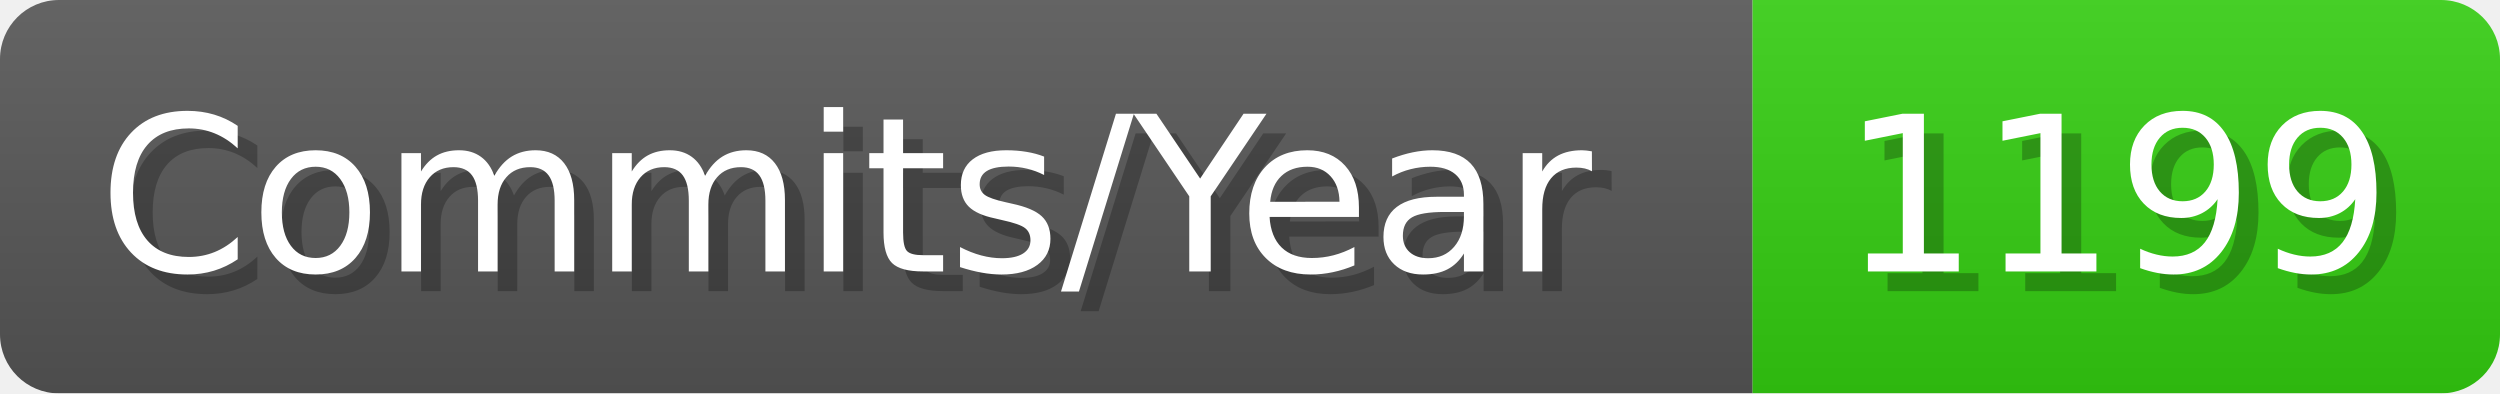
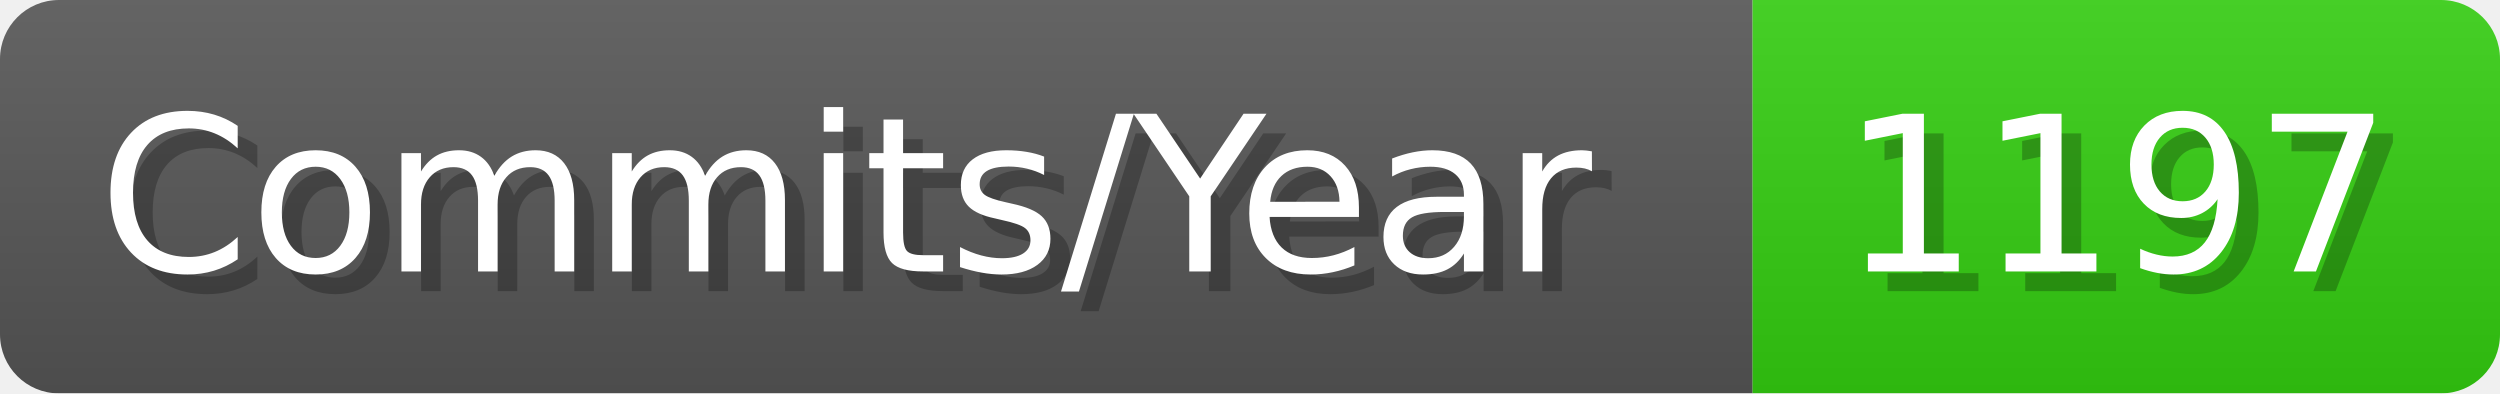
- <svg xmlns="http://www.w3.org/2000/svg" width="127.1" height="20" viewBox="0 0 1271 200" role="img" aria-label="Commits/Year: 1199">
+ <svg xmlns="http://www.w3.org/2000/svg" width="127.1" height="20" viewBox="0 0 1271 200" role="img" aria-label="Commits/Year: 1197">
  <linearGradient id="aUPdi" x2="0" y2="100%">
    <stop offset="0" stop-opacity=".1" stop-color="#EEE" />
    <stop offset="1" stop-opacity=".1" />
  </linearGradient>
  <mask id="WfAiQ">
    <rect width="1271" height="200" rx="30" fill="#FFF" />
  </mask>
  <g mask="url(#WfAiQ)">
    <rect width="891" height="200" fill="#555" />
    <rect width="380" height="200" fill="#3C1" x="891" />
    <rect width="1271" height="200" fill="url(#aUPdi)" />
  </g>
  <g aria-hidden="true" fill="#fff" text-anchor="start" font-family="Verdana,DejaVu Sans,sans-serif" font-size="110">
    <text x="60" y="148" textLength="791" fill="#000" opacity="0.25">Commits/Year</text>
    <text x="50" y="138" textLength="791">Commits/Year</text>
-     <text x="946" y="148" textLength="280" fill="#000" opacity="0.25">1199</text>
-     <text x="936" y="138" textLength="280">1199</text>
+     <text x="946" y="148" textLength="280" fill="#000" opacity="0.25">1197</text>
+     <text x="936" y="138" textLength="280">1197</text>
  </g>
</svg>
